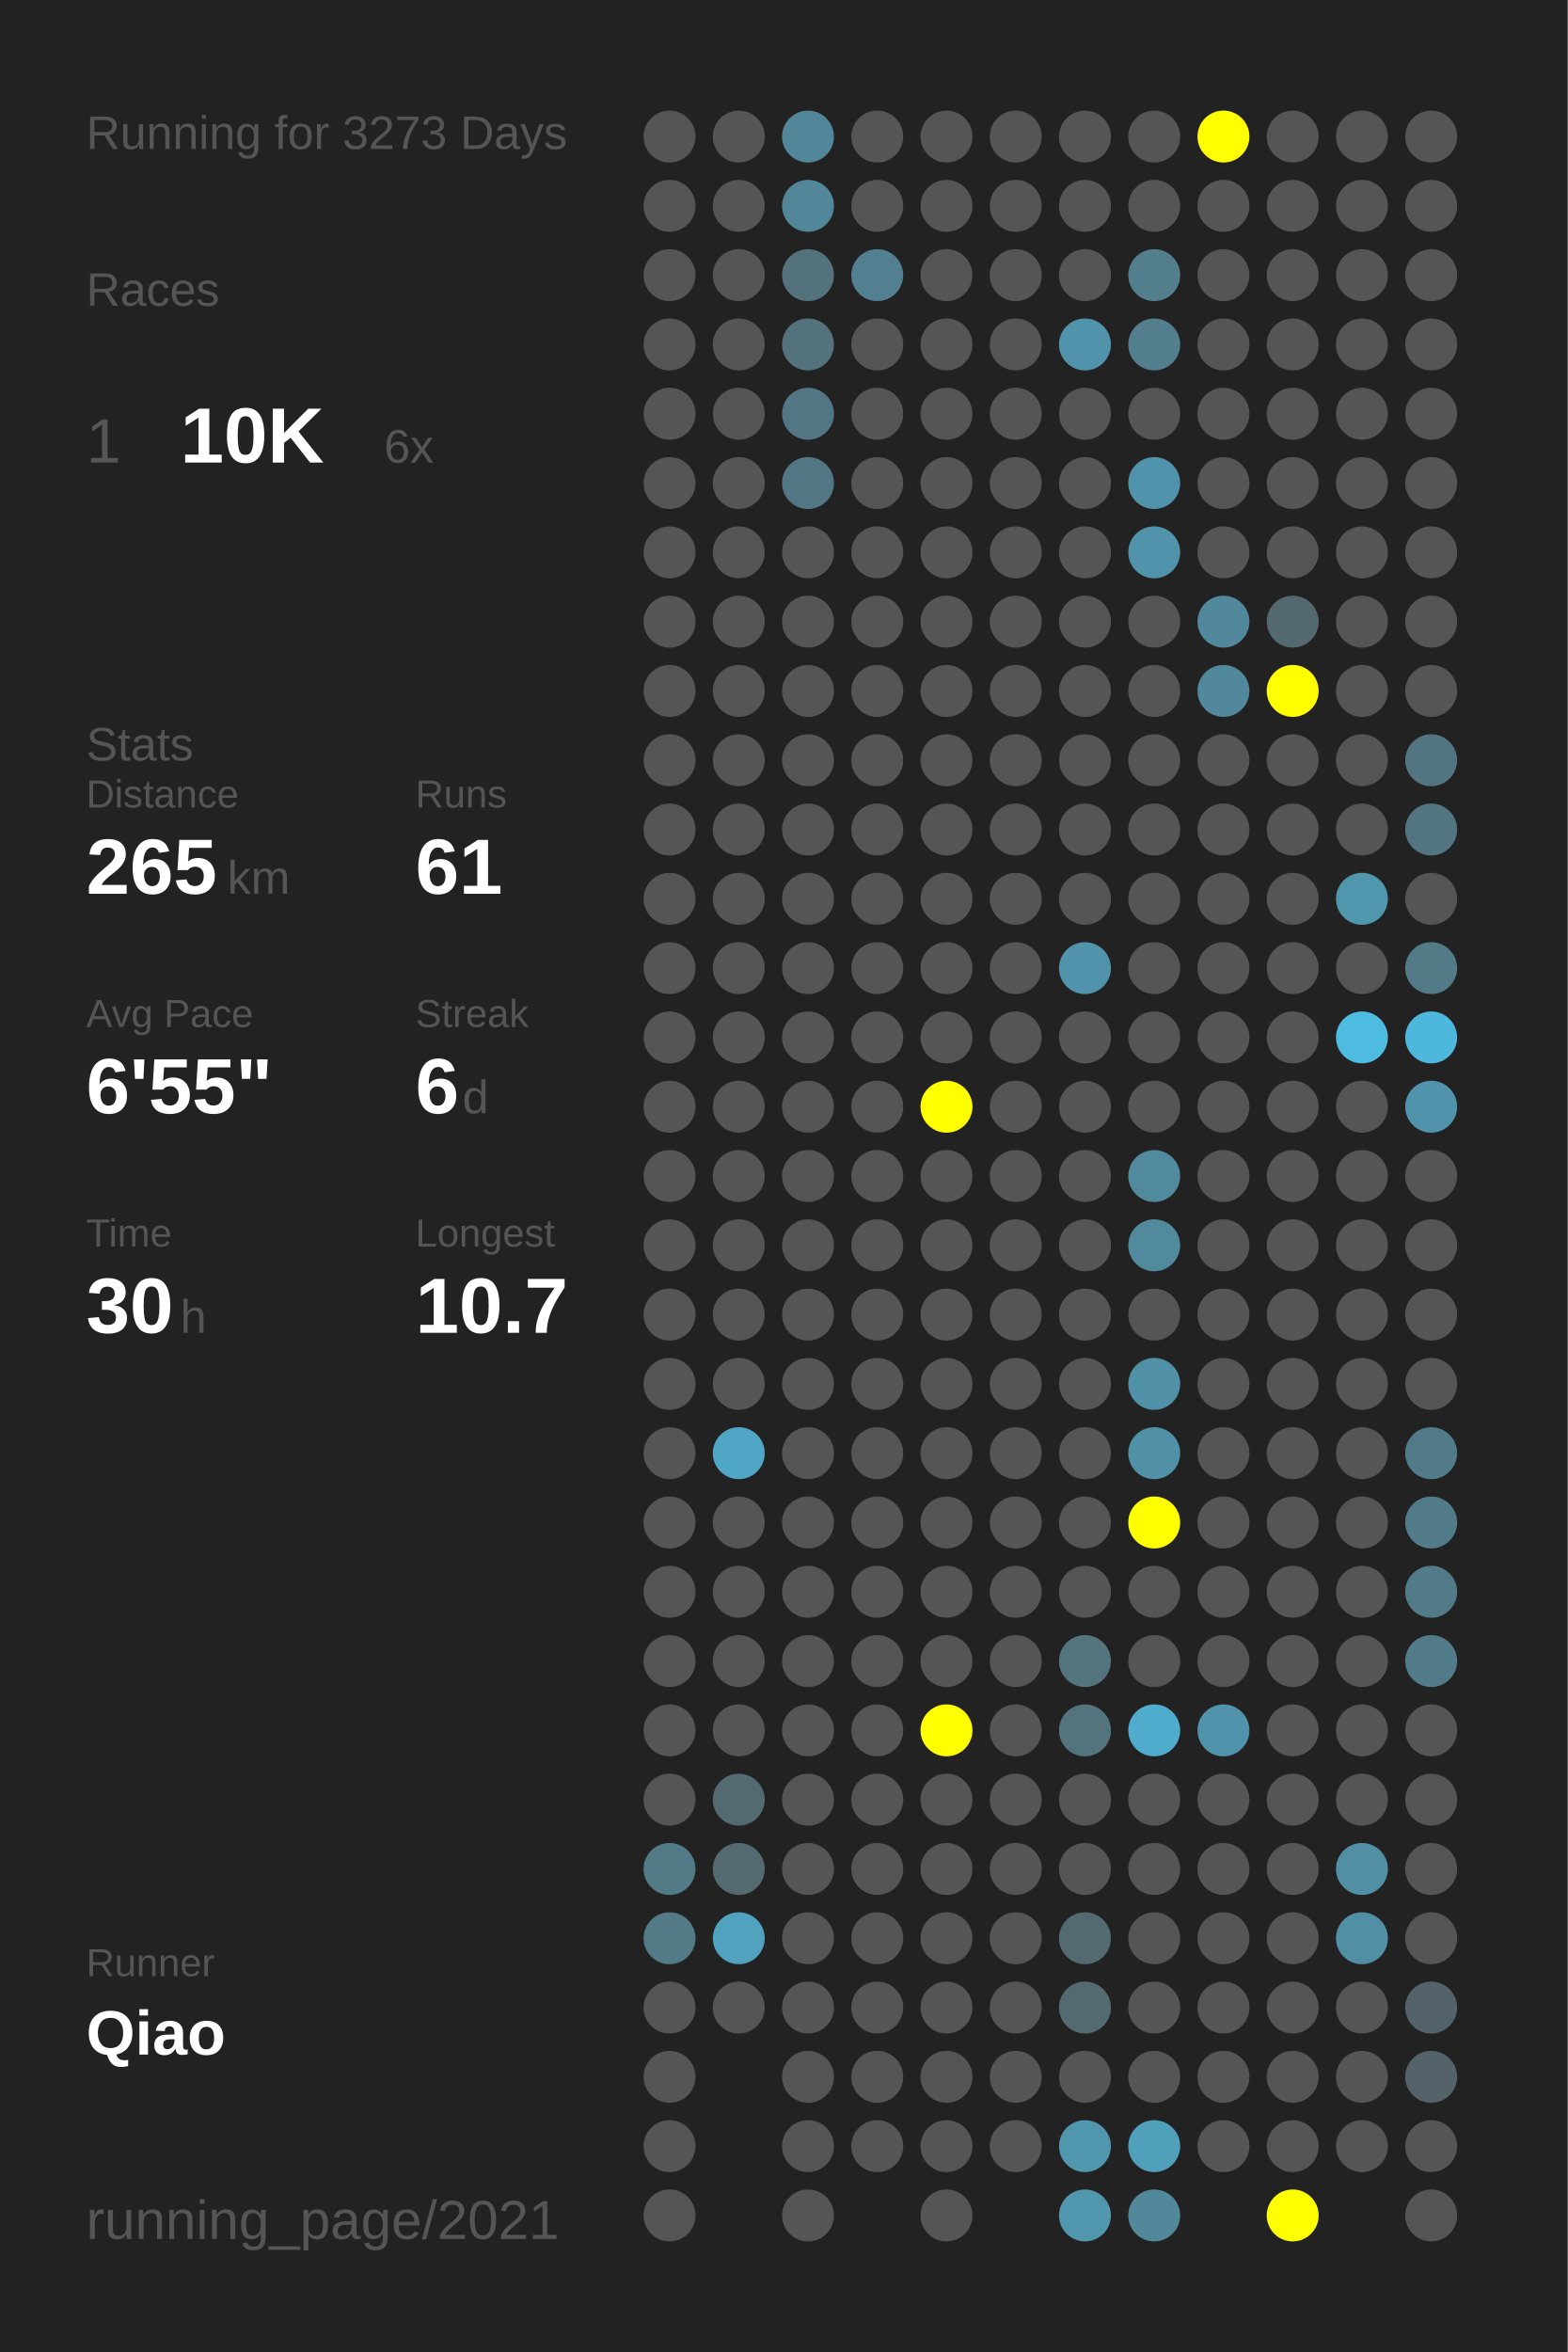
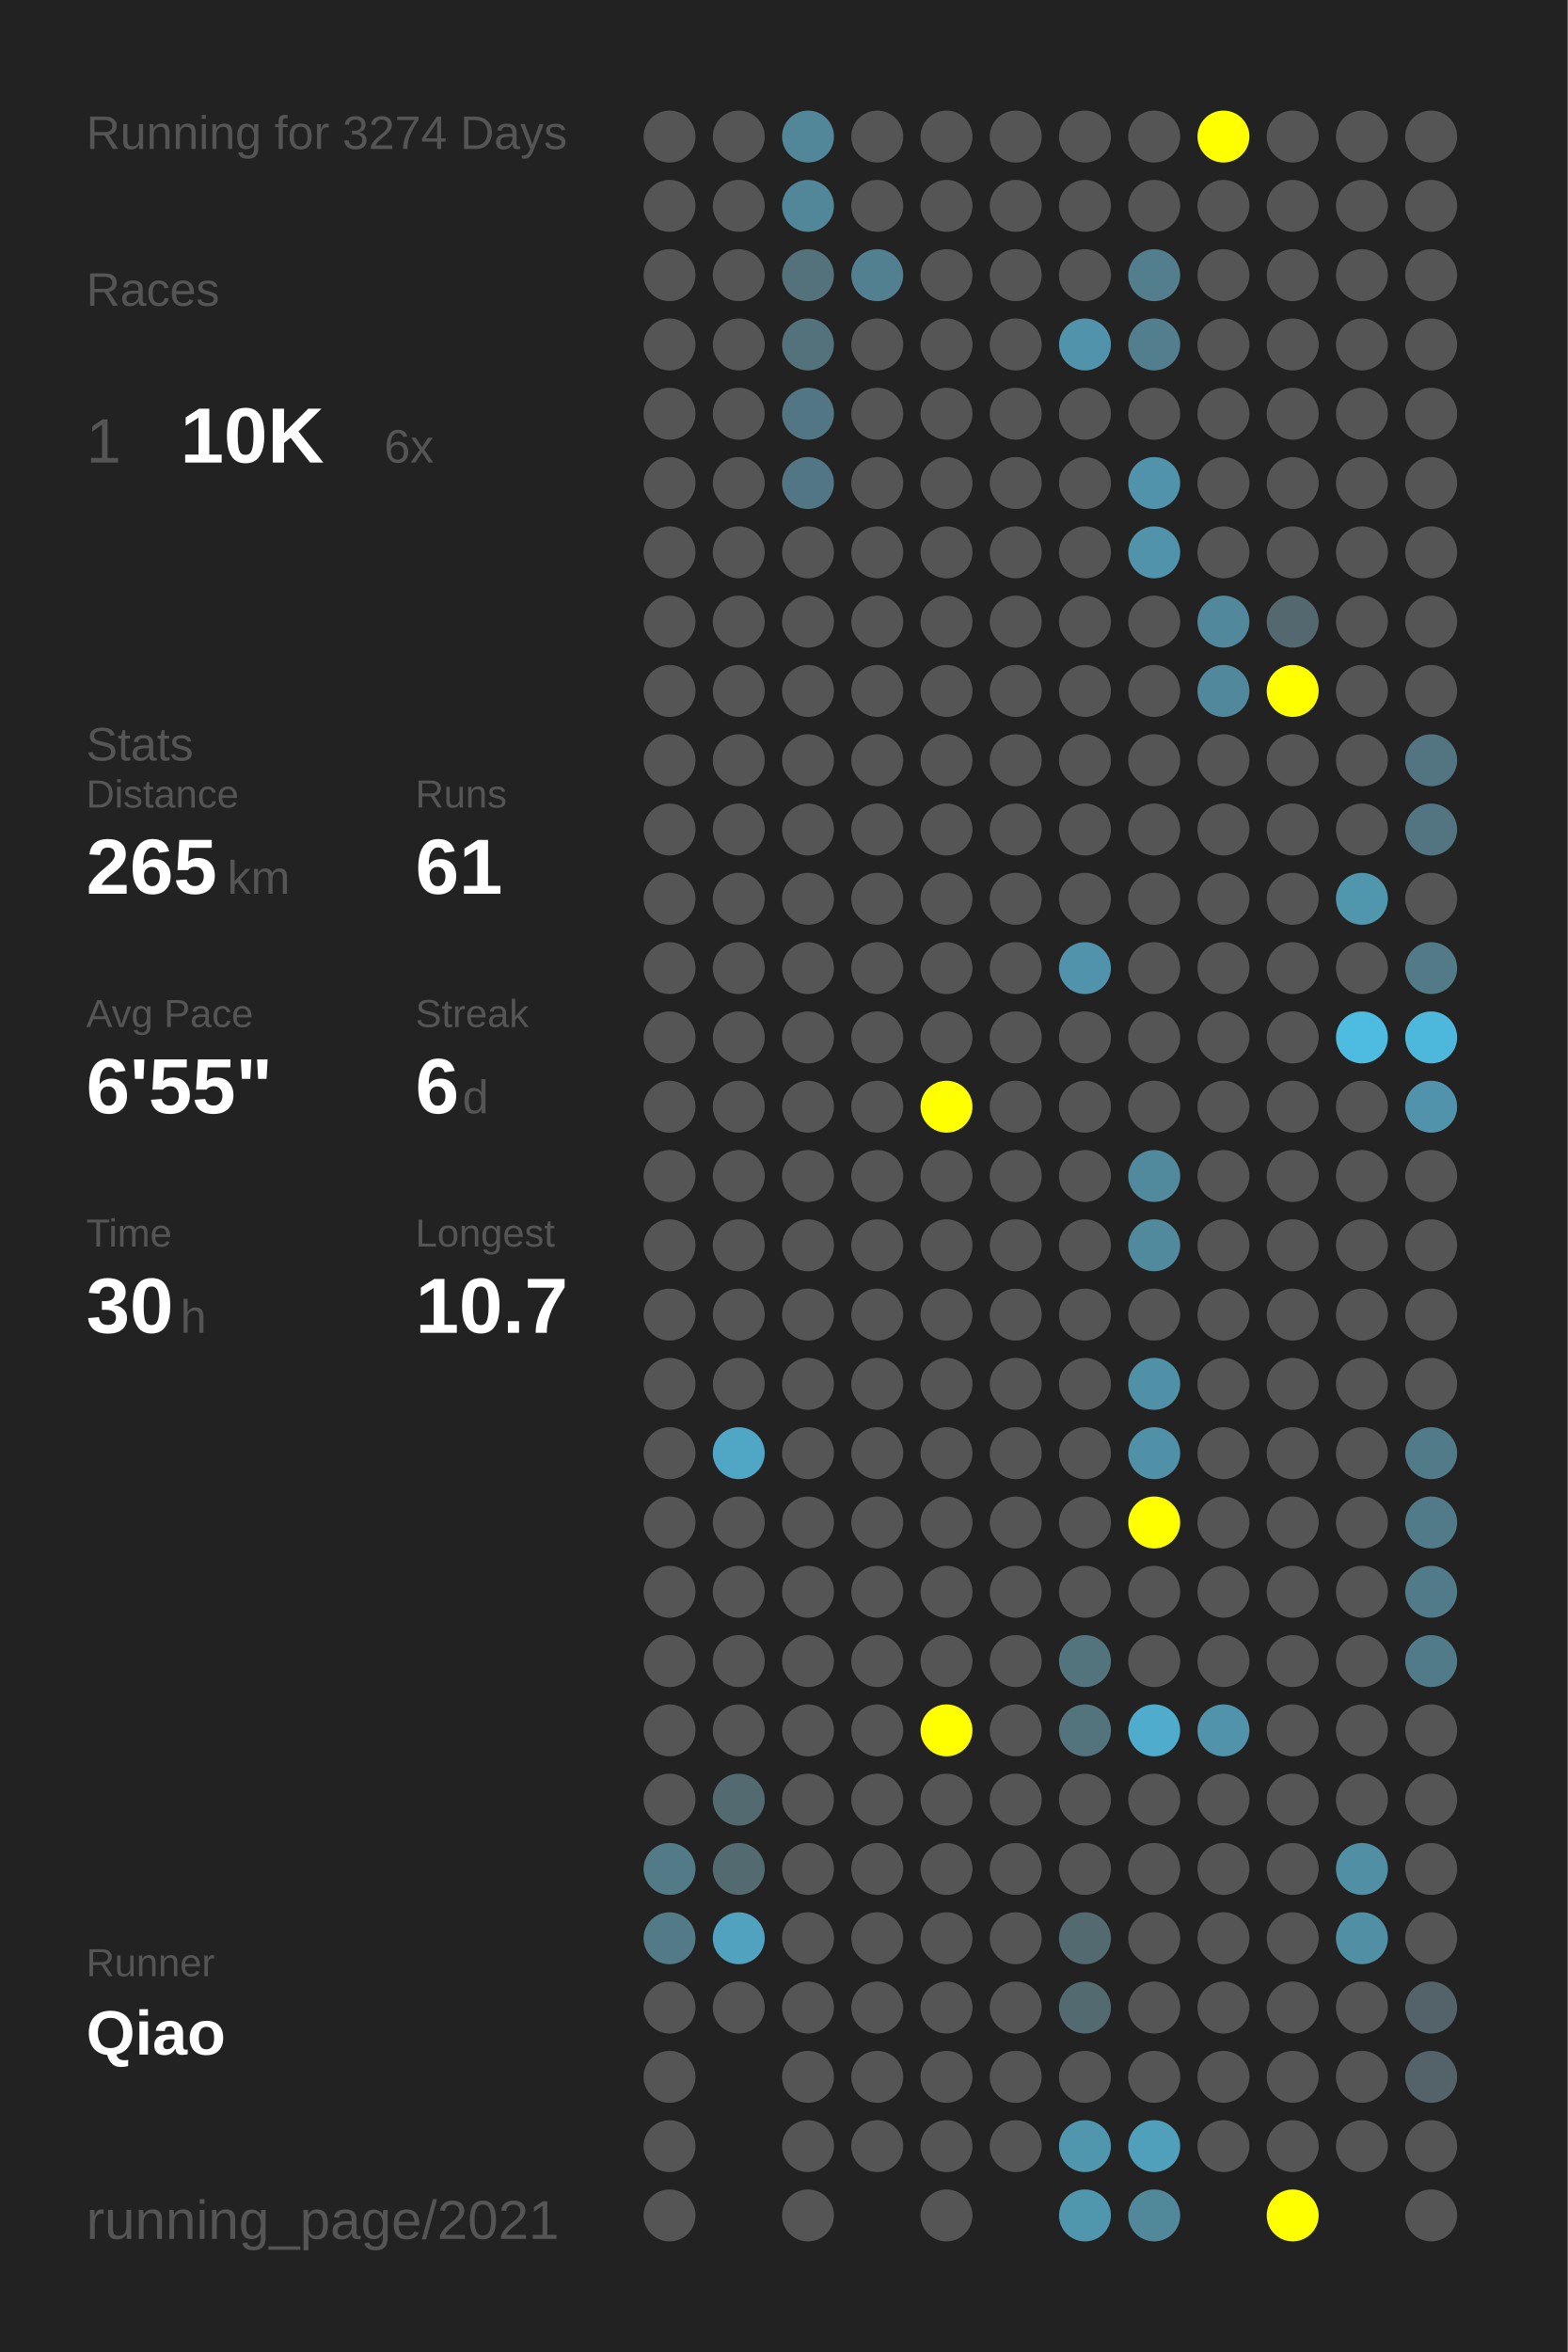
<svg xmlns="http://www.w3.org/2000/svg" baseProfile="full" height="300mm" version="1.1" viewBox="0,0,200,300" width="200mm">
  <defs />
  <rect fill="#222222" height="300" width="200" x="0" y="0" />
-   <text fill="#555555" style="font-size:6px; font-family:Arial;" x="11" y="19">Running for 3273 Days</text>
+   <text fill="#555555" style="font-size:6px; font-family:Arial;" x="11" y="19">Running for 3274 Days</text>
  <text fill="#555555" style="font-size:6px; font-family:Arial;" x="11" y="39">Races</text>
  <text fill="#555555" style="font-size:8px; font-family:Arial;" x="11" y="59">1</text>
  <text fill="#FFFFFF" style="font-size:10px; font-family:Arial; font-weight:bold;" x="23" y="59">10K</text>
  <text fill="#555555" style="font-size:6px; font-family:Arial;" x="49" y="59">6x</text>
  <text fill="#555555" style="font-size:6px; font-family:Arial;" x="11" y="97">Stats</text>
  <text fill="#555555" style="font-size:5px; font-family:Arial;" x="11" y="103">Distance</text>
  <text fill="#FFFFFF" style="font-size:10px; font-family:Arial; font-weight:bold;" x="11" y="114">265</text>
  <text fill="#555555" style="font-size:6px; font-family:Arial;" x="29" y="114">km</text>
  <text fill="#555555" style="font-size:5px; font-family:Arial;" x="53" y="103">Runs</text>
  <text fill="#FFFFFF" style="font-size:10px; font-family:Arial; font-weight:bold;" x="53" y="114">61</text>
  <text fill="#555555" style="font-size:5px; font-family:Arial;" x="11" y="131">Avg Pace</text>
  <text fill="#FFFFFF" style="font-size:10px; font-family:Arial; font-weight:bold;" x="11" y="142">6'55"</text>
  <text fill="#555555" style="font-size:5px; font-family:Arial;" x="53" y="131">Streak</text>
  <text fill="#FFFFFF" style="font-size:10px; font-family:Arial; font-weight:bold;" x="53" y="142">6</text>
  <text fill="#555555" style="font-size:6px; font-family:Arial;" x="59" y="142">d</text>
  <text fill="#555555" style="font-size:5px; font-family:Arial;" x="11" y="159">Time</text>
  <text fill="#FFFFFF" style="font-size:10px; font-family:Arial; font-weight:bold;" x="11" y="170">30</text>
  <text fill="#555555" style="font-size:6px; font-family:Arial;" x="23" y="170">h</text>
  <text fill="#555555" style="font-size:5px; font-family:Arial;" x="53" y="159">Longest</text>
  <text fill="#FFFFFF" style="font-size:10px; font-family:Arial; font-weight:bold;" x="53" y="170">10.7</text>
  <text fill="#555555" style="font-size:5px; font-family:Arial;" x="11" y="252.065">Runner</text>
  <text fill="#FFFFFF" style="font-size:8px; font-family:Arial; font-weight:bold;" x="11" y="262.065">Qiao</text>
  <text fill="#555555" style="font-size:7px; font-family:Arial;" x="11" y="285.581">running_page/2021</text>
  <circle cx="85.417" cy="17.419" fill="#555555" r="3.312" />
  <circle cx="85.417" cy="26.258" fill="#555555" r="3.312" />
  <circle cx="85.417" cy="35.097" fill="#555555" r="3.312" />
  <circle cx="85.417" cy="43.935" fill="#555555" r="3.312" />
  <circle cx="85.417" cy="52.774" fill="#555555" r="3.312" />
  <circle cx="85.417" cy="61.613" fill="#555555" r="3.312" />
  <circle cx="85.417" cy="70.452" fill="#555555" r="3.312" />
  <circle cx="85.417" cy="79.29" fill="#555555" r="3.312" />
  <circle cx="85.417" cy="88.129" fill="#555555" r="3.312" />
  <circle cx="85.417" cy="96.968" fill="#555555" r="3.312" />
  <circle cx="85.417" cy="105.806" fill="#555555" r="3.312" />
  <circle cx="85.417" cy="114.645" fill="#555555" r="3.312" />
  <circle cx="85.417" cy="123.484" fill="#555555" r="3.312" />
  <circle cx="85.417" cy="132.323" fill="#555555" r="3.312" />
  <circle cx="85.417" cy="141.161" fill="#555555" r="3.312" />
  <circle cx="85.417" cy="150" fill="#555555" r="3.312" />
  <circle cx="85.417" cy="158.839" fill="#555555" r="3.312" />
  <circle cx="85.417" cy="167.677" fill="#555555" r="3.312" />
  <circle cx="85.417" cy="176.516" fill="#555555" r="3.312" />
  <circle cx="85.417" cy="185.355" fill="#555555" r="3.312" />
  <circle cx="85.417" cy="194.194" fill="#555555" r="3.312" />
  <circle cx="85.417" cy="203.032" fill="#555555" r="3.312" />
  <circle cx="85.417" cy="211.871" fill="#555555" r="3.312" />
  <circle cx="85.417" cy="220.71" fill="#555555" r="3.312" />
  <circle cx="85.417" cy="229.548" fill="#555555" r="3.312" />
  <circle cx="85.417" cy="238.387" fill="#527a87" r="3.312" />
  <circle cx="85.417" cy="247.226" fill="#527a87" r="3.312" />
  <circle cx="85.417" cy="256.065" fill="#555555" r="3.312" />
  <circle cx="85.417" cy="264.903" fill="#555555" r="3.312" />
  <circle cx="85.417" cy="273.742" fill="#555555" r="3.312" />
  <circle cx="85.417" cy="282.581" fill="#555555" r="3.312" />
  <circle cx="94.25" cy="17.419" fill="#555555" r="3.312" />
  <circle cx="94.25" cy="26.258" fill="#555555" r="3.312" />
  <circle cx="94.25" cy="35.097" fill="#555555" r="3.312" />
  <circle cx="94.25" cy="43.935" fill="#555555" r="3.312" />
  <circle cx="94.25" cy="52.774" fill="#555555" r="3.312" />
  <circle cx="94.25" cy="61.613" fill="#555555" r="3.312" />
  <circle cx="94.25" cy="70.452" fill="#555555" r="3.312" />
  <circle cx="94.25" cy="79.29" fill="#555555" r="3.312" />
  <circle cx="94.25" cy="88.129" fill="#555555" r="3.312" />
  <circle cx="94.25" cy="96.968" fill="#555555" r="3.312" />
  <circle cx="94.25" cy="105.806" fill="#555555" r="3.312" />
  <circle cx="94.25" cy="114.645" fill="#555555" r="3.312" />
  <circle cx="94.25" cy="123.484" fill="#555555" r="3.312" />
  <circle cx="94.25" cy="132.323" fill="#555555" r="3.312" />
  <circle cx="94.25" cy="141.161" fill="#555555" r="3.312" />
  <circle cx="94.25" cy="150" fill="#555555" r="3.312" />
  <circle cx="94.25" cy="158.839" fill="#555555" r="3.312" />
  <circle cx="94.25" cy="167.677" fill="#555555" r="3.312" />
  <circle cx="94.25" cy="176.516" fill="#555555" r="3.312" />
  <circle cx="94.25" cy="185.355" fill="#4fa7c5" r="3.312" />
  <circle cx="94.25" cy="194.194" fill="#555555" r="3.312" />
  <circle cx="94.25" cy="203.032" fill="#555555" r="3.312" />
  <circle cx="94.25" cy="211.871" fill="#555555" r="3.312" />
  <circle cx="94.25" cy="220.71" fill="#555555" r="3.312" />
  <circle cx="94.25" cy="229.548" fill="#536a71" r="3.312" />
  <circle cx="94.25" cy="238.387" fill="#536a71" r="3.312" />
  <circle cx="94.25" cy="247.226" fill="#50a2be" r="3.312" />
  <circle cx="94.25" cy="256.065" fill="#555555" r="3.312" />
  <circle cx="103.083" cy="17.419" fill="#518799" r="3.312" />
  <circle cx="103.083" cy="26.258" fill="#518799" r="3.312" />
  <circle cx="103.083" cy="35.097" fill="#53727c" r="3.312" />
  <circle cx="103.083" cy="43.935" fill="#53727c" r="3.312" />
  <circle cx="103.083" cy="52.774" fill="#527683" r="3.312" />
  <circle cx="103.083" cy="61.613" fill="#527683" r="3.312" />
  <circle cx="103.083" cy="70.452" fill="#555555" r="3.312" />
  <circle cx="103.083" cy="79.29" fill="#555555" r="3.312" />
  <circle cx="103.083" cy="88.129" fill="#555555" r="3.312" />
  <circle cx="103.083" cy="96.968" fill="#555555" r="3.312" />
  <circle cx="103.083" cy="105.806" fill="#555555" r="3.312" />
  <circle cx="103.083" cy="114.645" fill="#555555" r="3.312" />
  <circle cx="103.083" cy="123.484" fill="#555555" r="3.312" />
  <circle cx="103.083" cy="132.323" fill="#555555" r="3.312" />
  <circle cx="103.083" cy="141.161" fill="#555555" r="3.312" />
  <circle cx="103.083" cy="150" fill="#555555" r="3.312" />
  <circle cx="103.083" cy="158.839" fill="#555555" r="3.312" />
  <circle cx="103.083" cy="167.677" fill="#555555" r="3.312" />
  <circle cx="103.083" cy="176.516" fill="#555555" r="3.312" />
  <circle cx="103.083" cy="185.355" fill="#555555" r="3.312" />
  <circle cx="103.083" cy="194.194" fill="#555555" r="3.312" />
  <circle cx="103.083" cy="203.032" fill="#555555" r="3.312" />
  <circle cx="103.083" cy="211.871" fill="#555555" r="3.312" />
  <circle cx="103.083" cy="220.71" fill="#555555" r="3.312" />
  <circle cx="103.083" cy="229.548" fill="#555555" r="3.312" />
  <circle cx="103.083" cy="238.387" fill="#555555" r="3.312" />
  <circle cx="103.083" cy="247.226" fill="#555555" r="3.312" />
  <circle cx="103.083" cy="256.065" fill="#555555" r="3.312" />
  <circle cx="103.083" cy="264.903" fill="#555555" r="3.312" />
  <circle cx="103.083" cy="273.742" fill="#555555" r="3.312" />
  <circle cx="103.083" cy="282.581" fill="#555555" r="3.312" />
  <circle cx="111.917" cy="17.419" fill="#555555" r="3.312" />
  <circle cx="111.917" cy="26.258" fill="#555555" r="3.312" />
  <circle cx="111.917" cy="35.097" fill="#528090" r="3.312" />
  <circle cx="111.917" cy="43.935" fill="#555555" r="3.312" />
  <circle cx="111.917" cy="52.774" fill="#555555" r="3.312" />
  <circle cx="111.917" cy="61.613" fill="#555555" r="3.312" />
  <circle cx="111.917" cy="70.452" fill="#555555" r="3.312" />
  <circle cx="111.917" cy="79.29" fill="#555555" r="3.312" />
  <circle cx="111.917" cy="88.129" fill="#555555" r="3.312" />
  <circle cx="111.917" cy="96.968" fill="#555555" r="3.312" />
  <circle cx="111.917" cy="105.806" fill="#555555" r="3.312" />
  <circle cx="111.917" cy="114.645" fill="#555555" r="3.312" />
  <circle cx="111.917" cy="123.484" fill="#555555" r="3.312" />
  <circle cx="111.917" cy="132.323" fill="#555555" r="3.312" />
  <circle cx="111.917" cy="141.161" fill="#555555" r="3.312" />
  <circle cx="111.917" cy="150" fill="#555555" r="3.312" />
  <circle cx="111.917" cy="158.839" fill="#555555" r="3.312" />
  <circle cx="111.917" cy="167.677" fill="#555555" r="3.312" />
  <circle cx="111.917" cy="176.516" fill="#555555" r="3.312" />
  <circle cx="111.917" cy="185.355" fill="#555555" r="3.312" />
  <circle cx="111.917" cy="194.194" fill="#555555" r="3.312" />
  <circle cx="111.917" cy="203.032" fill="#555555" r="3.312" />
  <circle cx="111.917" cy="211.871" fill="#555555" r="3.312" />
  <circle cx="111.917" cy="220.71" fill="#555555" r="3.312" />
  <circle cx="111.917" cy="229.548" fill="#555555" r="3.312" />
  <circle cx="111.917" cy="238.387" fill="#555555" r="3.312" />
  <circle cx="111.917" cy="247.226" fill="#555555" r="3.312" />
  <circle cx="111.917" cy="256.065" fill="#555555" r="3.312" />
  <circle cx="111.917" cy="264.903" fill="#555555" r="3.312" />
  <circle cx="111.917" cy="273.742" fill="#555555" r="3.312" />
  <circle cx="120.75" cy="17.419" fill="#555555" r="3.312" />
  <circle cx="120.75" cy="26.258" fill="#555555" r="3.312" />
  <circle cx="120.75" cy="35.097" fill="#555555" r="3.312" />
  <circle cx="120.75" cy="43.935" fill="#555555" r="3.312" />
  <circle cx="120.75" cy="52.774" fill="#555555" r="3.312" />
  <circle cx="120.75" cy="61.613" fill="#555555" r="3.312" />
  <circle cx="120.75" cy="70.452" fill="#555555" r="3.312" />
  <circle cx="120.75" cy="79.29" fill="#555555" r="3.312" />
  <circle cx="120.75" cy="88.129" fill="#555555" r="3.312" />
  <circle cx="120.75" cy="96.968" fill="#555555" r="3.312" />
  <circle cx="120.75" cy="105.806" fill="#555555" r="3.312" />
  <circle cx="120.75" cy="114.645" fill="#555555" r="3.312" />
  <circle cx="120.75" cy="123.484" fill="#555555" r="3.312" />
  <circle cx="120.75" cy="132.323" fill="#555555" r="3.312" />
  <circle cx="120.75" cy="141.161" fill="#FFFF00" r="3.312" />
  <circle cx="120.75" cy="150" fill="#555555" r="3.312" />
  <circle cx="120.75" cy="158.839" fill="#555555" r="3.312" />
  <circle cx="120.75" cy="167.677" fill="#555555" r="3.312" />
  <circle cx="120.75" cy="176.516" fill="#555555" r="3.312" />
  <circle cx="120.75" cy="185.355" fill="#555555" r="3.312" />
  <circle cx="120.75" cy="194.194" fill="#555555" r="3.312" />
  <circle cx="120.75" cy="203.032" fill="#555555" r="3.312" />
  <circle cx="120.75" cy="211.871" fill="#555555" r="3.312" />
  <circle cx="120.75" cy="220.71" fill="#FFFF00" r="3.312" />
  <circle cx="120.75" cy="229.548" fill="#555555" r="3.312" />
  <circle cx="120.75" cy="238.387" fill="#555555" r="3.312" />
  <circle cx="120.75" cy="247.226" fill="#555555" r="3.312" />
  <circle cx="120.75" cy="256.065" fill="#555555" r="3.312" />
  <circle cx="120.75" cy="264.903" fill="#555555" r="3.312" />
  <circle cx="120.75" cy="273.742" fill="#555555" r="3.312" />
  <circle cx="120.75" cy="282.581" fill="#555555" r="3.312" />
  <circle cx="129.583" cy="17.419" fill="#555555" r="3.312" />
  <circle cx="129.583" cy="26.258" fill="#555555" r="3.312" />
  <circle cx="129.583" cy="35.097" fill="#555555" r="3.312" />
  <circle cx="129.583" cy="43.935" fill="#555555" r="3.312" />
  <circle cx="129.583" cy="52.774" fill="#555555" r="3.312" />
  <circle cx="129.583" cy="61.613" fill="#555555" r="3.312" />
  <circle cx="129.583" cy="70.452" fill="#555555" r="3.312" />
  <circle cx="129.583" cy="79.29" fill="#555555" r="3.312" />
  <circle cx="129.583" cy="88.129" fill="#555555" r="3.312" />
  <circle cx="129.583" cy="96.968" fill="#555555" r="3.312" />
  <circle cx="129.583" cy="105.806" fill="#555555" r="3.312" />
  <circle cx="129.583" cy="114.645" fill="#555555" r="3.312" />
  <circle cx="129.583" cy="123.484" fill="#555555" r="3.312" />
  <circle cx="129.583" cy="132.323" fill="#555555" r="3.312" />
  <circle cx="129.583" cy="141.161" fill="#555555" r="3.312" />
  <circle cx="129.583" cy="150" fill="#555555" r="3.312" />
  <circle cx="129.583" cy="158.839" fill="#555555" r="3.312" />
  <circle cx="129.583" cy="167.677" fill="#555555" r="3.312" />
  <circle cx="129.583" cy="176.516" fill="#555555" r="3.312" />
  <circle cx="129.583" cy="185.355" fill="#555555" r="3.312" />
  <circle cx="129.583" cy="194.194" fill="#555555" r="3.312" />
  <circle cx="129.583" cy="203.032" fill="#555555" r="3.312" />
  <circle cx="129.583" cy="211.871" fill="#555555" r="3.312" />
  <circle cx="129.583" cy="220.71" fill="#555555" r="3.312" />
  <circle cx="129.583" cy="229.548" fill="#555555" r="3.312" />
  <circle cx="129.583" cy="238.387" fill="#555555" r="3.312" />
  <circle cx="129.583" cy="247.226" fill="#555555" r="3.312" />
  <circle cx="129.583" cy="256.065" fill="#555555" r="3.312" />
  <circle cx="129.583" cy="264.903" fill="#555555" r="3.312" />
  <circle cx="129.583" cy="273.742" fill="#555555" r="3.312" />
  <circle cx="138.417" cy="17.419" fill="#555555" r="3.312" />
  <circle cx="138.417" cy="26.258" fill="#555555" r="3.312" />
  <circle cx="138.417" cy="35.097" fill="#555555" r="3.312" />
  <circle cx="138.417" cy="43.935" fill="#5093aa" r="3.312" />
  <circle cx="138.417" cy="52.774" fill="#555555" r="3.312" />
  <circle cx="138.417" cy="61.613" fill="#555555" r="3.312" />
  <circle cx="138.417" cy="70.452" fill="#555555" r="3.312" />
  <circle cx="138.417" cy="79.29" fill="#555555" r="3.312" />
  <circle cx="138.417" cy="88.129" fill="#555555" r="3.312" />
  <circle cx="138.417" cy="96.968" fill="#555555" r="3.312" />
  <circle cx="138.417" cy="105.806" fill="#555555" r="3.312" />
  <circle cx="138.417" cy="114.645" fill="#555555" r="3.312" />
  <circle cx="138.417" cy="123.484" fill="#5093aa" r="3.312" />
  <circle cx="138.417" cy="132.323" fill="#555555" r="3.312" />
  <circle cx="138.417" cy="141.161" fill="#555555" r="3.312" />
  <circle cx="138.417" cy="150" fill="#555555" r="3.312" />
  <circle cx="138.417" cy="158.839" fill="#555555" r="3.312" />
  <circle cx="138.417" cy="167.677" fill="#555555" r="3.312" />
  <circle cx="138.417" cy="176.516" fill="#555555" r="3.312" />
  <circle cx="138.417" cy="185.355" fill="#555555" r="3.312" />
  <circle cx="138.417" cy="194.194" fill="#555555" r="3.312" />
  <circle cx="138.417" cy="203.032" fill="#555555" r="3.312" />
  <circle cx="138.417" cy="211.871" fill="#53737d" r="3.312" />
  <circle cx="138.417" cy="220.71" fill="#53737d" r="3.312" />
  <circle cx="138.417" cy="229.548" fill="#555555" r="3.312" />
  <circle cx="138.417" cy="238.387" fill="#555555" r="3.312" />
  <circle cx="138.417" cy="247.226" fill="#536a71" r="3.312" />
  <circle cx="138.417" cy="256.065" fill="#536a71" r="3.312" />
  <circle cx="138.417" cy="264.903" fill="#555555" r="3.312" />
  <circle cx="138.417" cy="273.742" fill="#5096ad" r="3.312" />
  <circle cx="138.417" cy="282.581" fill="#5096ad" r="3.312" />
  <circle cx="147.25" cy="17.419" fill="#555555" r="3.312" />
  <circle cx="147.25" cy="26.258" fill="#555555" r="3.312" />
  <circle cx="147.25" cy="35.097" fill="#527e8e" r="3.312" />
  <circle cx="147.25" cy="43.935" fill="#527e8e" r="3.312" />
  <circle cx="147.25" cy="52.774" fill="#555555" r="3.312" />
  <circle cx="147.25" cy="61.613" fill="#5093aa" r="3.312" />
  <circle cx="147.25" cy="70.452" fill="#5093aa" r="3.312" />
  <circle cx="147.25" cy="79.29" fill="#555555" r="3.312" />
  <circle cx="147.25" cy="88.129" fill="#555555" r="3.312" />
  <circle cx="147.25" cy="96.968" fill="#555555" r="3.312" />
  <circle cx="147.25" cy="105.806" fill="#555555" r="3.312" />
  <circle cx="147.25" cy="114.645" fill="#555555" r="3.312" />
  <circle cx="147.25" cy="123.484" fill="#555555" r="3.312" />
  <circle cx="147.25" cy="132.323" fill="#555555" r="3.312" />
  <circle cx="147.25" cy="141.161" fill="#555555" r="3.312" />
  <circle cx="147.25" cy="150" fill="#518a9d" r="3.312" />
  <circle cx="147.25" cy="158.839" fill="#518a9d" r="3.312" />
  <circle cx="147.25" cy="167.677" fill="#555555" r="3.312" />
  <circle cx="147.25" cy="176.516" fill="#5191a7" r="3.312" />
  <circle cx="147.25" cy="185.355" fill="#5191a7" r="3.312" />
  <circle cx="147.25" cy="194.194" fill="#FFFF00" r="3.312" />
  <circle cx="147.25" cy="203.032" fill="#555555" r="3.312" />
  <circle cx="147.25" cy="211.871" fill="#555555" r="3.312" />
  <circle cx="147.25" cy="220.71" fill="#4faccc" r="3.312" />
  <circle cx="147.25" cy="229.548" fill="#555555" r="3.312" />
  <circle cx="147.25" cy="238.387" fill="#555555" r="3.312" />
  <circle cx="147.25" cy="247.226" fill="#555555" r="3.312" />
  <circle cx="147.25" cy="256.065" fill="#555555" r="3.312" />
  <circle cx="147.25" cy="264.903" fill="#555555" r="3.312" />
  <circle cx="147.25" cy="273.742" fill="#50a0bb" r="3.312" />
  <circle cx="147.25" cy="282.581" fill="#51889a" r="3.312" />
  <circle cx="156.083" cy="17.419" fill="#FFFF00" r="3.312" />
  <circle cx="156.083" cy="26.258" fill="#555555" r="3.312" />
  <circle cx="156.083" cy="35.097" fill="#555555" r="3.312" />
  <circle cx="156.083" cy="43.935" fill="#555555" r="3.312" />
  <circle cx="156.083" cy="52.774" fill="#555555" r="3.312" />
  <circle cx="156.083" cy="61.613" fill="#555555" r="3.312" />
  <circle cx="156.083" cy="70.452" fill="#555555" r="3.312" />
  <circle cx="156.083" cy="79.29" fill="#51889b" r="3.312" />
  <circle cx="156.083" cy="88.129" fill="#51889b" r="3.312" />
  <circle cx="156.083" cy="96.968" fill="#555555" r="3.312" />
  <circle cx="156.083" cy="105.806" fill="#555555" r="3.312" />
  <circle cx="156.083" cy="114.645" fill="#555555" r="3.312" />
  <circle cx="156.083" cy="123.484" fill="#555555" r="3.312" />
  <circle cx="156.083" cy="132.323" fill="#555555" r="3.312" />
  <circle cx="156.083" cy="141.161" fill="#555555" r="3.312" />
  <circle cx="156.083" cy="150" fill="#555555" r="3.312" />
  <circle cx="156.083" cy="158.839" fill="#555555" r="3.312" />
  <circle cx="156.083" cy="167.677" fill="#555555" r="3.312" />
  <circle cx="156.083" cy="176.516" fill="#555555" r="3.312" />
  <circle cx="156.083" cy="185.355" fill="#555555" r="3.312" />
  <circle cx="156.083" cy="194.194" fill="#555555" r="3.312" />
  <circle cx="156.083" cy="203.032" fill="#555555" r="3.312" />
  <circle cx="156.083" cy="211.871" fill="#555555" r="3.312" />
  <circle cx="156.083" cy="220.71" fill="#5093aa" r="3.312" />
  <circle cx="156.083" cy="229.548" fill="#555555" r="3.312" />
  <circle cx="156.083" cy="238.387" fill="#555555" r="3.312" />
  <circle cx="156.083" cy="247.226" fill="#555555" r="3.312" />
  <circle cx="156.083" cy="256.065" fill="#555555" r="3.312" />
  <circle cx="156.083" cy="264.903" fill="#555555" r="3.312" />
  <circle cx="156.083" cy="273.742" fill="#555555" r="3.312" />
  <circle cx="164.917" cy="17.419" fill="#555555" r="3.312" />
  <circle cx="164.917" cy="26.258" fill="#555555" r="3.312" />
  <circle cx="164.917" cy="35.097" fill="#555555" r="3.312" />
  <circle cx="164.917" cy="43.935" fill="#555555" r="3.312" />
  <circle cx="164.917" cy="52.774" fill="#555555" r="3.312" />
  <circle cx="164.917" cy="61.613" fill="#555555" r="3.312" />
  <circle cx="164.917" cy="70.452" fill="#555555" r="3.312" />
  <circle cx="164.917" cy="79.29" fill="#53686f" r="3.312" />
  <circle cx="164.917" cy="88.129" fill="#FFFF00" r="3.312" />
  <circle cx="164.917" cy="96.968" fill="#555555" r="3.312" />
  <circle cx="164.917" cy="105.806" fill="#555555" r="3.312" />
  <circle cx="164.917" cy="114.645" fill="#555555" r="3.312" />
  <circle cx="164.917" cy="123.484" fill="#555555" r="3.312" />
  <circle cx="164.917" cy="132.323" fill="#555555" r="3.312" />
  <circle cx="164.917" cy="141.161" fill="#555555" r="3.312" />
  <circle cx="164.917" cy="150" fill="#555555" r="3.312" />
  <circle cx="164.917" cy="158.839" fill="#555555" r="3.312" />
  <circle cx="164.917" cy="167.677" fill="#555555" r="3.312" />
  <circle cx="164.917" cy="176.516" fill="#555555" r="3.312" />
  <circle cx="164.917" cy="185.355" fill="#555555" r="3.312" />
  <circle cx="164.917" cy="194.194" fill="#555555" r="3.312" />
  <circle cx="164.917" cy="203.032" fill="#555555" r="3.312" />
  <circle cx="164.917" cy="211.871" fill="#555555" r="3.312" />
  <circle cx="164.917" cy="220.71" fill="#555555" r="3.312" />
  <circle cx="164.917" cy="229.548" fill="#555555" r="3.312" />
  <circle cx="164.917" cy="238.387" fill="#555555" r="3.312" />
  <circle cx="164.917" cy="247.226" fill="#555555" r="3.312" />
  <circle cx="164.917" cy="256.065" fill="#555555" r="3.312" />
  <circle cx="164.917" cy="264.903" fill="#555555" r="3.312" />
  <circle cx="164.917" cy="273.742" fill="#555555" r="3.312" />
  <circle cx="164.917" cy="282.581" fill="#FFFF00" r="3.312" />
  <circle cx="173.75" cy="17.419" fill="#555555" r="3.312" />
  <circle cx="173.75" cy="26.258" fill="#555555" r="3.312" />
  <circle cx="173.75" cy="35.097" fill="#555555" r="3.312" />
  <circle cx="173.75" cy="43.935" fill="#555555" r="3.312" />
  <circle cx="173.75" cy="52.774" fill="#555555" r="3.312" />
  <circle cx="173.75" cy="61.613" fill="#555555" r="3.312" />
  <circle cx="173.75" cy="70.452" fill="#555555" r="3.312" />
  <circle cx="173.75" cy="79.29" fill="#555555" r="3.312" />
  <circle cx="173.75" cy="88.129" fill="#555555" r="3.312" />
  <circle cx="173.75" cy="96.968" fill="#555555" r="3.312" />
  <circle cx="173.75" cy="105.806" fill="#555555" r="3.312" />
  <circle cx="173.75" cy="114.645" fill="#5097ae" r="3.312" />
  <circle cx="173.75" cy="123.484" fill="#555555" r="3.312" />
  <circle cx="173.75" cy="132.323" fill="#4ebbe0" r="3.312" />
  <circle cx="173.75" cy="141.161" fill="#555555" r="3.312" />
  <circle cx="173.75" cy="150" fill="#555555" r="3.312" />
  <circle cx="173.75" cy="158.839" fill="#555555" r="3.312" />
  <circle cx="173.75" cy="167.677" fill="#555555" r="3.312" />
  <circle cx="173.75" cy="176.516" fill="#555555" r="3.312" />
  <circle cx="173.75" cy="185.355" fill="#555555" r="3.312" />
  <circle cx="173.75" cy="194.194" fill="#555555" r="3.312" />
  <circle cx="173.75" cy="203.032" fill="#555555" r="3.312" />
  <circle cx="173.75" cy="211.871" fill="#555555" r="3.312" />
  <circle cx="173.75" cy="220.71" fill="#555555" r="3.312" />
  <circle cx="173.75" cy="229.548" fill="#555555" r="3.312" />
  <circle cx="173.75" cy="238.387" fill="#518fa4" r="3.312" />
  <circle cx="173.75" cy="247.226" fill="#518fa4" r="3.312" />
  <circle cx="173.75" cy="256.065" fill="#555555" r="3.312" />
  <circle cx="173.75" cy="264.903" fill="#555555" r="3.312" />
  <circle cx="173.75" cy="273.742" fill="#555555" r="3.312" />
  <circle cx="182.583" cy="17.419" fill="#555555" r="3.312" />
  <circle cx="182.583" cy="26.258" fill="#555555" r="3.312" />
  <circle cx="182.583" cy="35.097" fill="#555555" r="3.312" />
  <circle cx="182.583" cy="43.935" fill="#555555" r="3.312" />
  <circle cx="182.583" cy="52.774" fill="#555555" r="3.312" />
  <circle cx="182.583" cy="61.613" fill="#555555" r="3.312" />
  <circle cx="182.583" cy="70.452" fill="#555555" r="3.312" />
  <circle cx="182.583" cy="79.29" fill="#555555" r="3.312" />
  <circle cx="182.583" cy="88.129" fill="#555555" r="3.312" />
  <circle cx="182.583" cy="96.968" fill="#527581" r="3.312" />
  <circle cx="182.583" cy="105.806" fill="#527581" r="3.312" />
  <circle cx="182.583" cy="114.645" fill="#555555" r="3.312" />
  <circle cx="182.583" cy="123.484" fill="#527a87" r="3.312" />
  <circle cx="182.583" cy="132.323" fill="#4eb8dc" r="3.312" />
  <circle cx="182.583" cy="141.161" fill="#5093aa" r="3.312" />
  <circle cx="182.583" cy="150" fill="#555555" r="3.312" />
  <circle cx="182.583" cy="158.839" fill="#555555" r="3.312" />
  <circle cx="182.583" cy="167.677" fill="#555555" r="3.312" />
  <circle cx="182.583" cy="176.516" fill="#555555" r="3.312" />
  <circle cx="182.583" cy="185.355" fill="#527b89" r="3.312" />
  <circle cx="182.583" cy="194.194" fill="#527b89" r="3.312" />
  <circle cx="182.583" cy="203.032" fill="#527b89" r="3.312" />
  <circle cx="182.583" cy="211.871" fill="#527b89" r="3.312" />
  <circle cx="182.583" cy="220.71" fill="#555555" r="3.312" />
  <circle cx="182.583" cy="229.548" fill="#555555" r="3.312" />
  <circle cx="182.583" cy="238.387" fill="#555555" r="3.312" />
  <circle cx="182.583" cy="247.226" fill="#555555" r="3.312" />
  <circle cx="182.583" cy="256.065" fill="#546369" r="3.312" />
  <circle cx="182.583" cy="264.903" fill="#546369" r="3.312" />
  <circle cx="182.583" cy="273.742" fill="#555555" r="3.312" />
  <circle cx="182.583" cy="282.581" fill="#555555" r="3.312" />
</svg>
